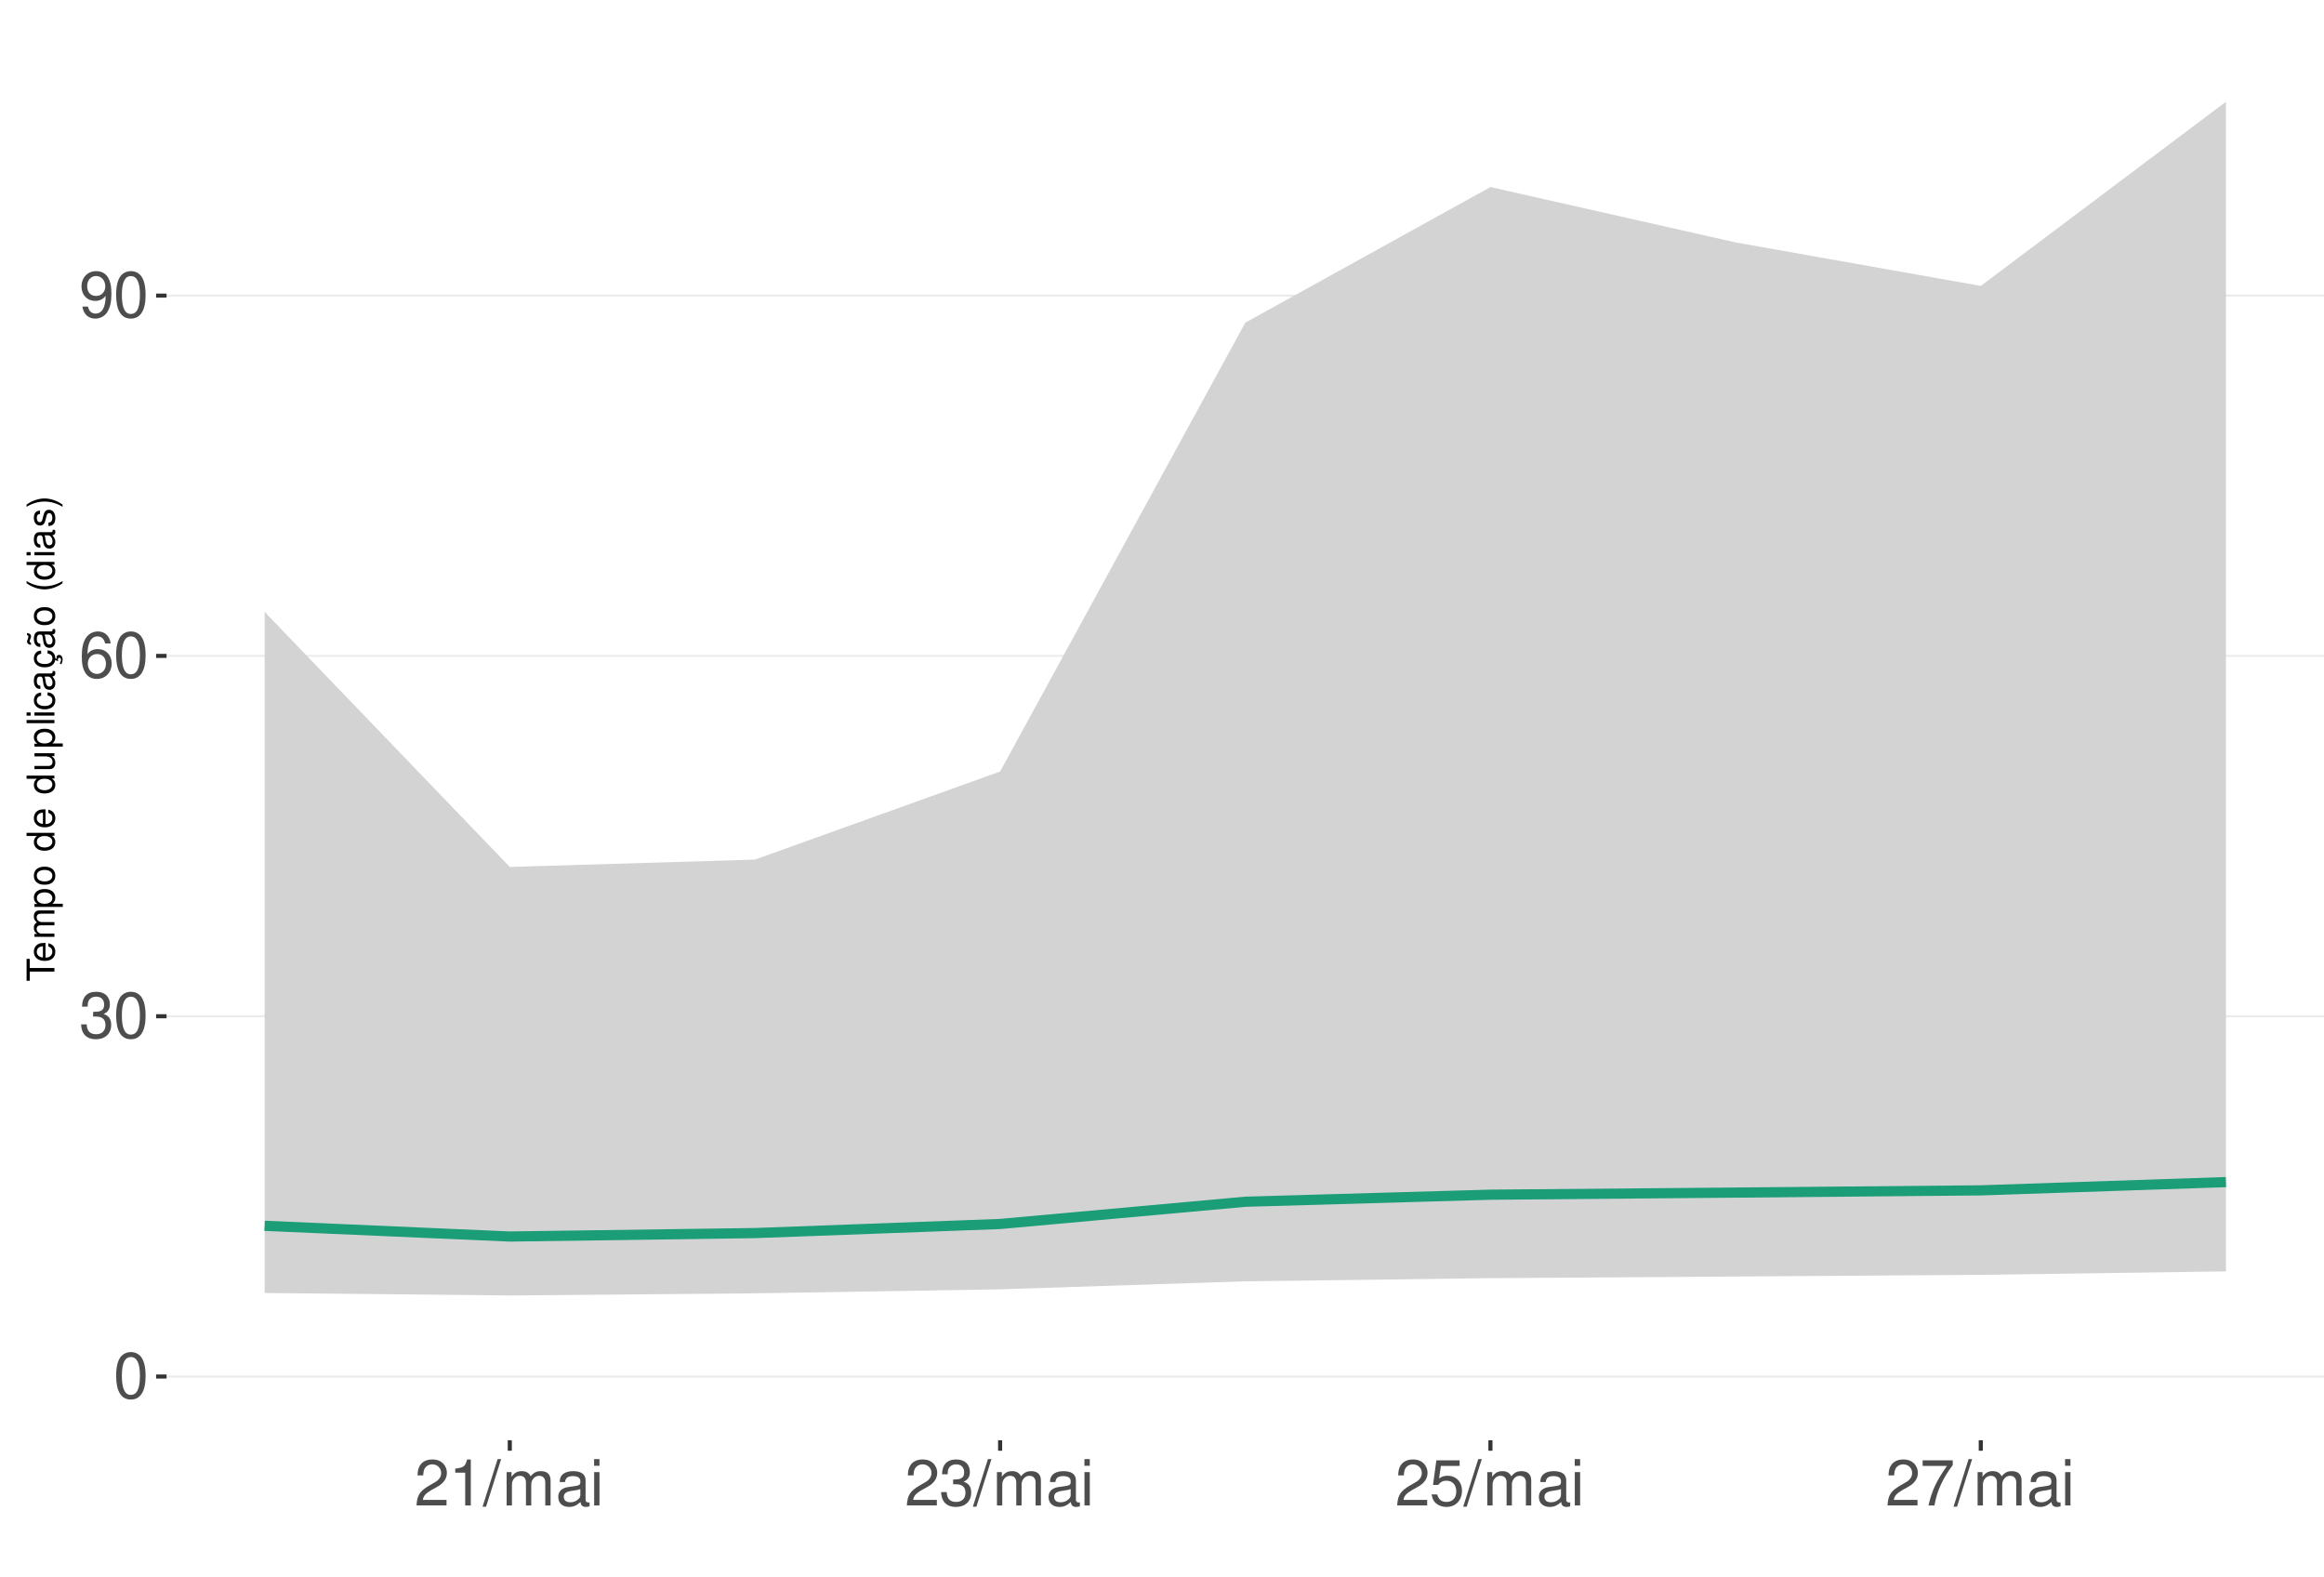
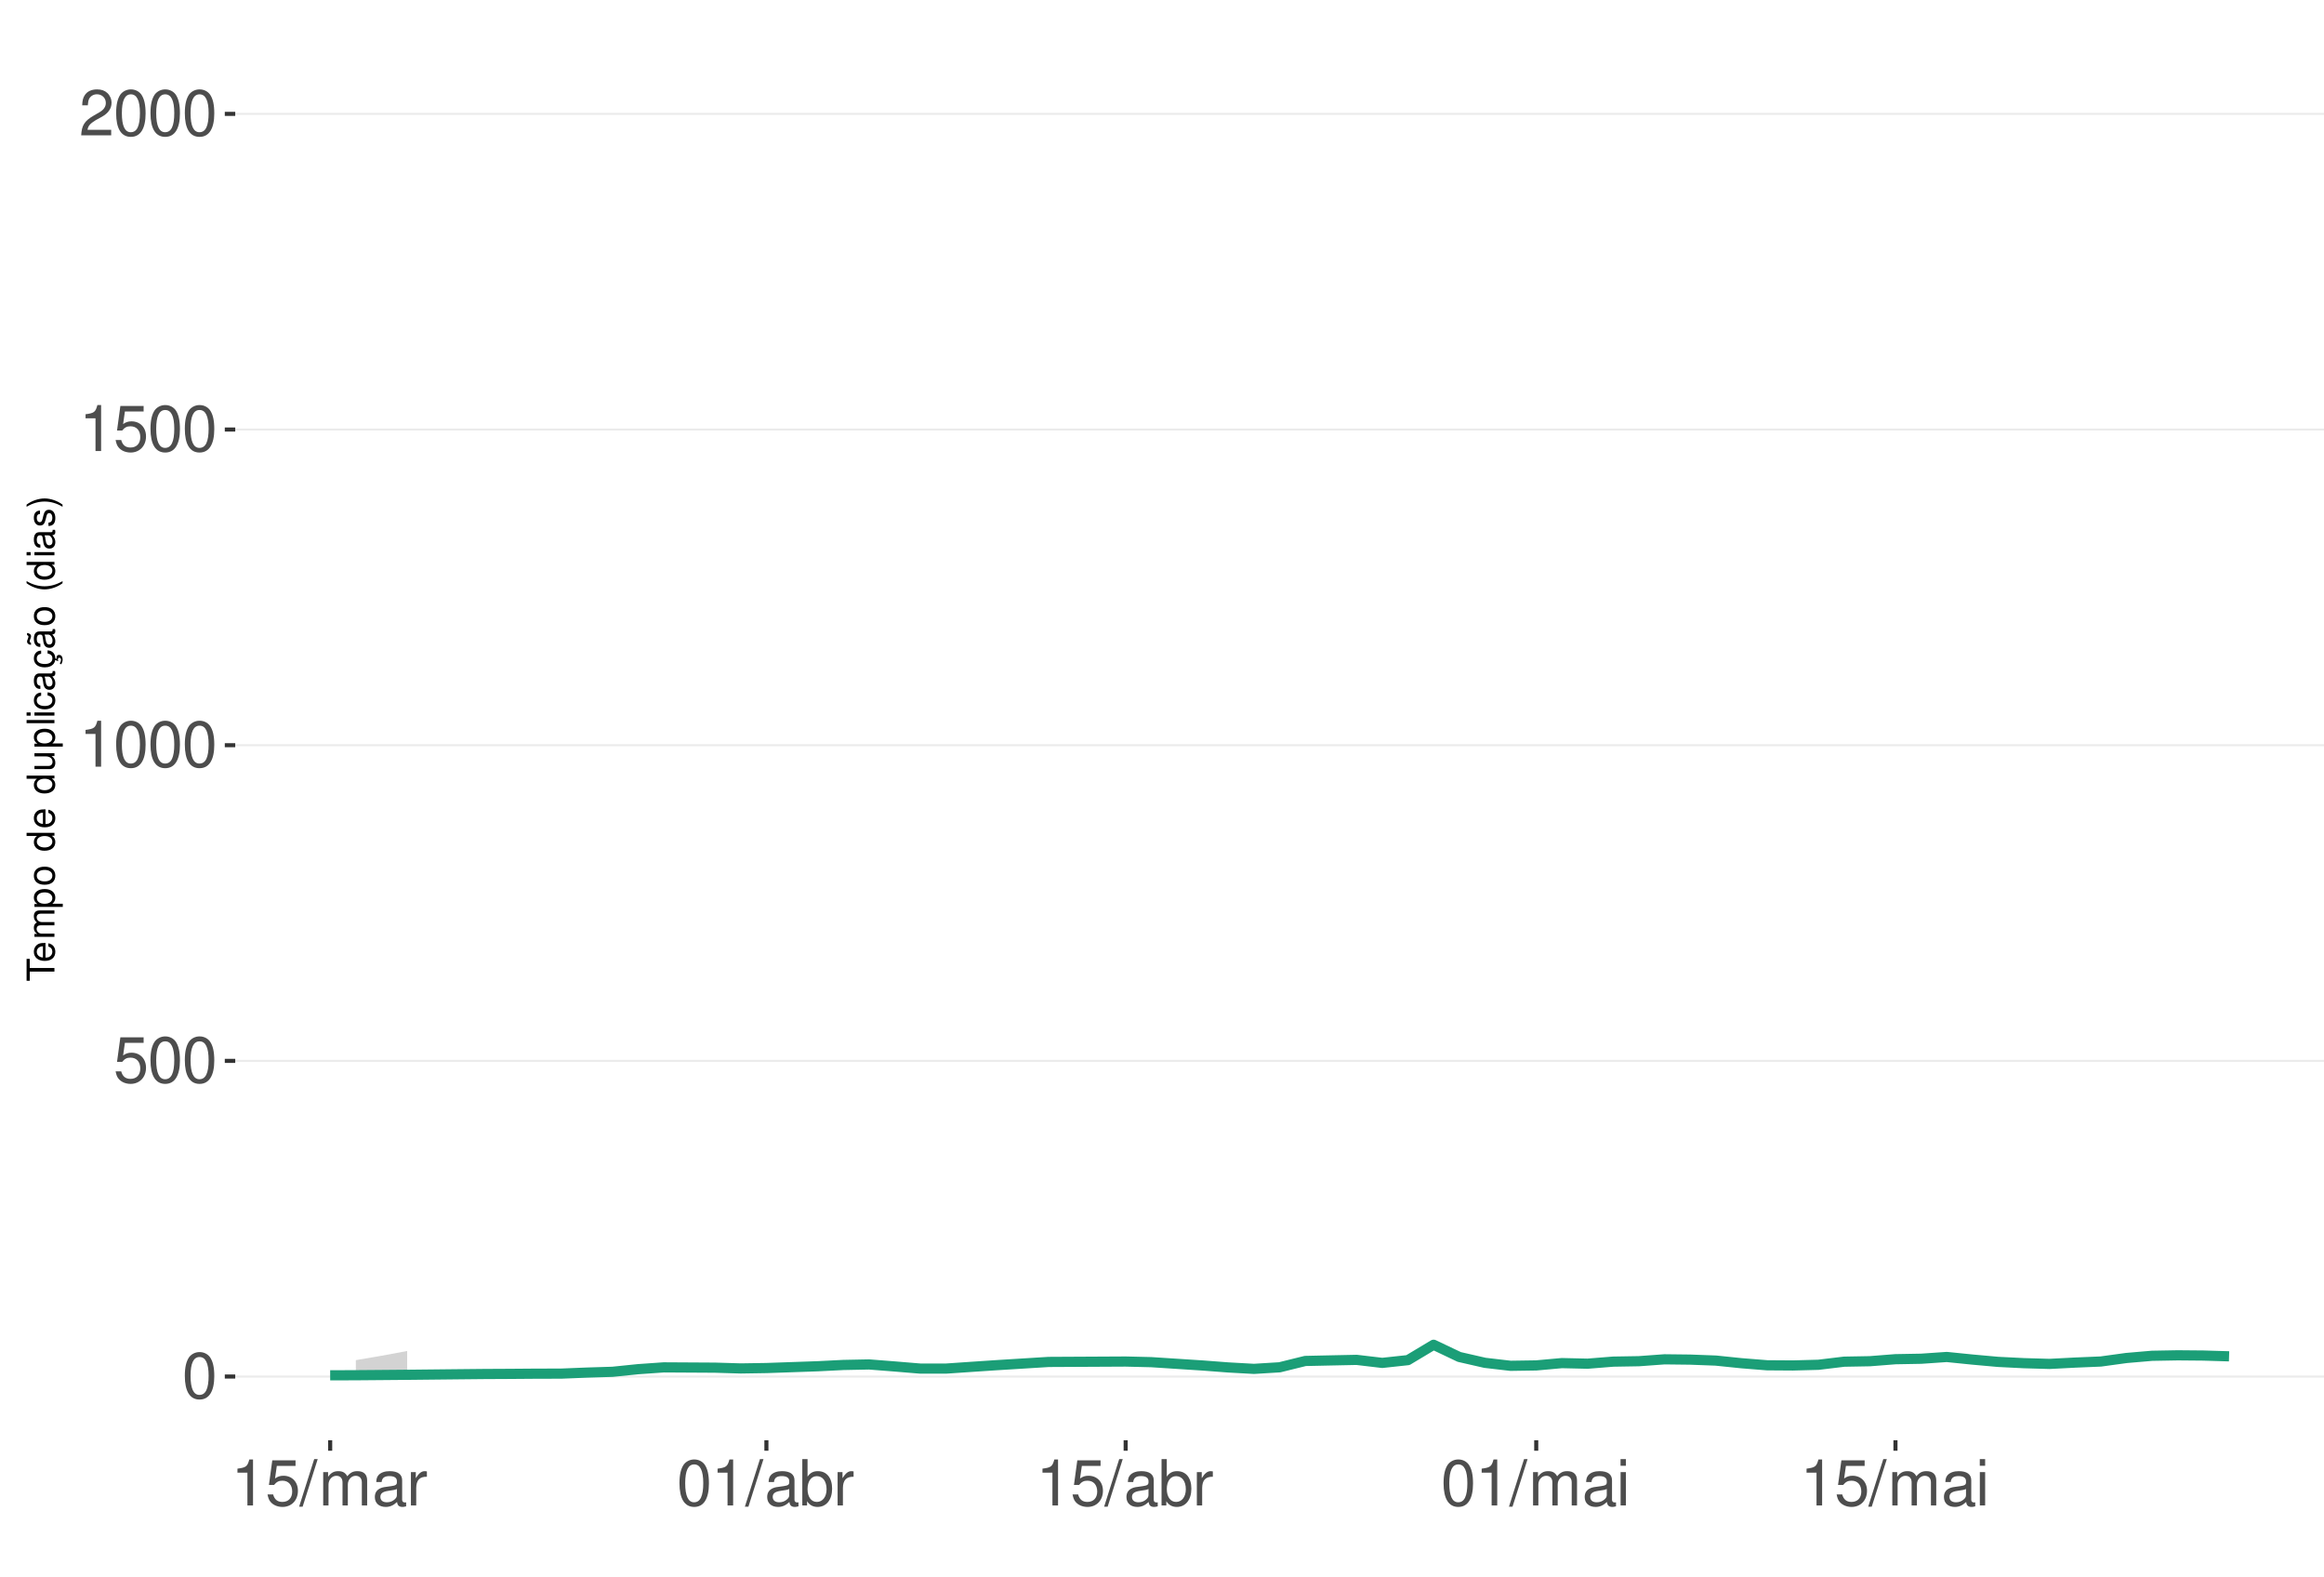
<svg xmlns="http://www.w3.org/2000/svg" xmlns:xlink="http://www.w3.org/1999/xlink" width="609pt" height="413pt" viewBox="0 0 609 413" version="1.1">
  <defs>
    <g>
      <symbol overflow="visible" id="glyph0-0">
        <path style="stroke:none;" d="" />
      </symbol>
      <symbol overflow="visible" id="glyph0-1">
        <path style="stroke:none;" d="M 4.578 -12.047 C 3.484 -12.047 2.484 -11.547 1.859 -10.734 C 1.094 -9.656 0.719 -8.062 0.719 -5.828 C 0.719 -1.766 2.047 0.391 4.578 0.391 C 7.078 0.391 8.438 -1.766 8.438 -5.734 C 8.438 -8.062 8.078 -9.625 7.297 -10.734 C 6.672 -11.562 5.703 -12.047 4.578 -12.047 Z M 4.578 -10.75 C 6.156 -10.75 6.953 -9.125 6.953 -5.859 C 6.953 -2.438 6.172 -0.828 4.547 -0.828 C 3 -0.828 2.219 -2.5 2.219 -5.812 C 2.219 -9.125 3 -10.75 4.578 -10.75 Z M 4.578 -10.75 " />
      </symbol>
      <symbol overflow="visible" id="glyph0-2">
-         <path style="stroke:none;" d="M 3.688 -5.547 L 4.484 -5.547 C 6.078 -5.547 6.922 -4.797 6.922 -3.344 C 6.922 -1.828 6.016 -0.922 4.5 -0.922 C 2.875 -0.922 2.094 -1.734 2 -3.5 L 0.531 -3.5 C 0.594 -2.531 0.766 -1.906 1.047 -1.359 C 1.672 -0.203 2.812 0.391 4.438 0.391 C 6.859 0.391 8.422 -1.078 8.422 -3.359 C 8.422 -4.891 7.844 -5.734 6.422 -6.234 C 7.531 -6.672 8.078 -7.516 8.078 -8.734 C 8.078 -10.797 6.734 -12.047 4.484 -12.047 C 2.094 -12.047 0.828 -10.703 0.781 -8.156 L 2.25 -8.156 C 2.266 -8.891 2.328 -9.312 2.516 -9.672 C 2.844 -10.359 3.578 -10.766 4.5 -10.766 C 5.797 -10.766 6.578 -9.984 6.578 -8.672 C 6.578 -7.828 6.281 -7.312 5.625 -7.031 C 5.234 -6.859 4.703 -6.797 3.688 -6.781 Z M 3.688 -5.547 " />
+         <path style="stroke:none;" d="M 7.922 -11.812 L 1.828 -11.812 L 0.953 -5.375 L 2.297 -5.375 C 2.984 -6.203 3.547 -6.484 4.484 -6.484 C 6.062 -6.484 7.047 -5.391 7.047 -3.641 C 7.047 -1.953 6.062 -0.922 4.469 -0.922 C 3.188 -0.922 2.406 -1.562 2.047 -2.891 L 0.578 -2.891 C 0.781 -1.938 0.953 -1.469 1.297 -1.031 C 1.969 -0.141 3.172 0.391 4.5 0.391 C 6.875 0.391 8.547 -1.344 8.547 -3.844 C 8.547 -6.172 7 -7.781 4.734 -7.781 C 3.891 -7.781 3.234 -7.562 2.547 -7.062 L 3.016 -10.359 L 7.922 -10.359 Z M 7.922 -11.812 " />
      </symbol>
      <symbol overflow="visible" id="glyph0-3">
-         <path style="stroke:none;" d="M 8.297 -8.906 C 8.016 -10.875 6.75 -12.047 4.953 -12.047 C 3.641 -12.047 2.484 -11.406 1.781 -10.328 C 1.031 -9.141 0.719 -7.672 0.719 -5.5 C 0.719 -3.469 1 -2.188 1.719 -1.109 C 2.344 -0.141 3.375 0.391 4.688 0.391 C 6.922 0.391 8.547 -1.297 8.547 -3.641 C 8.547 -5.859 7.047 -7.422 4.938 -7.422 C 3.766 -7.422 2.844 -7 2.219 -6.109 C 2.234 -9.094 3.172 -10.75 4.844 -10.75 C 5.875 -10.75 6.594 -10.078 6.828 -8.906 Z M 4.75 -6.125 C 6.156 -6.125 7.047 -5.125 7.047 -3.531 C 7.047 -2.016 6.047 -0.922 4.703 -0.922 C 3.328 -0.922 2.297 -2.062 2.297 -3.594 C 2.297 -5.094 3.297 -6.125 4.75 -6.125 Z M 4.75 -6.125 " />
+         <path style="stroke:none;" d="M 4.312 -8.578 L 4.312 0 L 5.781 0 L 5.781 -12.047 L 4.812 -12.047 C 4.297 -10.188 3.969 -9.938 1.703 -9.641 L 1.703 -8.578 Z M 4.312 -8.578 " />
      </symbol>
      <symbol overflow="visible" id="glyph0-4">
-         <path style="stroke:none;" d="M 0.875 -2.75 C 1.172 -0.781 2.438 0.391 4.234 0.391 C 5.547 0.391 6.719 -0.25 7.406 -1.328 C 8.141 -2.516 8.484 -3.984 8.484 -6.156 C 8.484 -8.188 8.172 -9.484 7.484 -10.547 C 6.828 -11.531 5.797 -12.047 4.5 -12.047 C 2.25 -12.047 0.641 -10.359 0.641 -8.031 C 0.641 -5.812 2.125 -4.25 4.266 -4.25 C 5.375 -4.25 6.219 -4.641 6.969 -5.562 C 6.953 -2.562 6.016 -0.922 4.328 -0.922 C 3.297 -0.922 2.578 -1.578 2.344 -2.75 Z M 4.484 -10.766 C 5.844 -10.766 6.875 -9.609 6.875 -8.062 C 6.875 -6.578 5.875 -5.547 4.438 -5.547 C 3.016 -5.547 2.125 -6.547 2.125 -8.141 C 2.125 -9.656 3.109 -10.766 4.484 -10.766 Z M 4.484 -10.766 " />
+         <path style="stroke:none;" d="M 8.422 -1.453 L 2.219 -1.453 C 2.359 -2.453 2.891 -3.078 4.344 -3.969 L 6.016 -4.891 C 7.656 -5.812 8.516 -7.047 8.516 -8.531 C 8.516 -9.531 8.109 -10.453 7.406 -11.109 C 6.719 -11.75 5.844 -12.047 4.734 -12.047 C 3.234 -12.047 2.109 -11.516 1.469 -10.484 C 1.047 -9.844 0.859 -9.094 0.828 -7.875 L 2.297 -7.875 C 2.344 -8.688 2.453 -9.172 2.641 -9.578 C 3.031 -10.312 3.797 -10.766 4.688 -10.766 C 6.016 -10.766 7.016 -9.797 7.016 -8.5 C 7.016 -7.531 6.469 -6.703 5.406 -6.094 L 3.875 -5.203 C 1.422 -3.781 0.703 -2.641 0.562 -0.016 L 8.422 -0.016 Z M 8.422 -1.453 " />
      </symbol>
      <symbol overflow="visible" id="glyph0-5">
-         <path style="stroke:none;" d="M 8.422 -1.453 L 2.219 -1.453 C 2.359 -2.453 2.891 -3.078 4.344 -3.969 L 6.016 -4.891 C 7.656 -5.812 8.516 -7.047 8.516 -8.531 C 8.516 -9.531 8.109 -10.453 7.406 -11.109 C 6.719 -11.75 5.844 -12.047 4.734 -12.047 C 3.234 -12.047 2.109 -11.516 1.469 -10.484 C 1.047 -9.844 0.859 -9.094 0.828 -7.875 L 2.297 -7.875 C 2.344 -8.688 2.453 -9.172 2.641 -9.578 C 3.031 -10.312 3.797 -10.766 4.688 -10.766 C 6.016 -10.766 7.016 -9.797 7.016 -8.5 C 7.016 -7.531 6.469 -6.703 5.406 -6.094 L 3.875 -5.203 C 1.422 -3.781 0.703 -2.641 0.562 -0.016 L 8.422 -0.016 Z M 8.422 -1.453 " />
+         <path style="stroke:none;" d="M 3.812 -12.141 L -0.141 0.328 L 0.781 0.328 L 4.734 -12.141 Z M 3.812 -12.141 " />
      </symbol>
      <symbol overflow="visible" id="glyph0-6">
-         <path style="stroke:none;" d="M 4.312 -8.578 L 4.312 0 L 5.781 0 L 5.781 -12.047 L 4.812 -12.047 C 4.297 -10.188 3.969 -9.938 1.703 -9.641 L 1.703 -8.578 Z M 4.312 -8.578 " />
+         <path style="stroke:none;" d="M 1.172 -8.734 L 1.172 0 L 2.562 0 L 2.562 -5.484 C 2.562 -6.75 3.484 -7.766 4.609 -7.766 C 5.641 -7.766 6.234 -7.125 6.234 -6.016 L 6.234 0 L 7.625 0 L 7.625 -5.484 C 7.625 -6.75 8.547 -7.766 9.672 -7.766 C 10.688 -7.766 11.297 -7.109 11.297 -6.016 L 11.297 0 L 12.688 0 L 12.688 -6.547 C 12.688 -8.109 11.797 -8.984 10.156 -8.984 C 9 -8.984 8.297 -8.625 7.484 -7.641 C 6.969 -8.578 6.266 -8.984 5.125 -8.984 C 3.969 -8.984 3.188 -8.547 2.453 -7.5 L 2.453 -8.734 Z M 1.172 -8.734 " />
      </symbol>
      <symbol overflow="visible" id="glyph0-7">
-         <path style="stroke:none;" d="M 3.812 -12.141 L -0.141 0.328 L 0.781 0.328 L 4.734 -12.141 Z M 3.812 -12.141 " />
+         <path style="stroke:none;" d="M 8.906 -0.812 C 8.766 -0.781 8.688 -0.781 8.609 -0.781 C 8.125 -0.781 7.859 -1.031 7.859 -1.469 L 7.859 -6.594 C 7.859 -8.141 6.734 -8.984 4.578 -8.984 C 3.297 -8.984 2.281 -8.609 1.688 -7.969 C 1.281 -7.516 1.109 -7.016 1.078 -6.141 L 2.484 -6.141 C 2.594 -7.219 3.234 -7.688 4.531 -7.688 C 5.797 -7.688 6.484 -7.234 6.484 -6.391 L 6.484 -6.031 C 6.469 -5.438 6.156 -5.219 5.031 -5.062 C 3.062 -4.812 2.766 -4.75 2.234 -4.531 C 1.219 -4.094 0.703 -3.328 0.703 -2.203 C 0.703 -0.609 1.797 0.391 3.562 0.391 C 4.656 0.391 5.547 0 6.531 -0.906 C 6.625 0 7.062 0.391 7.969 0.391 C 8.266 0.391 8.438 0.344 8.906 0.234 Z M 6.484 -2.75 C 6.484 -2.281 6.344 -2 5.922 -1.609 C 5.359 -1.094 4.688 -0.828 3.859 -0.828 C 2.781 -0.828 2.156 -1.344 2.156 -2.234 C 2.156 -3.141 2.75 -3.609 4.25 -3.828 C 5.734 -4.031 6.016 -4.094 6.484 -4.312 Z M 6.484 -2.75 " />
      </symbol>
      <symbol overflow="visible" id="glyph0-8">
-         <path style="stroke:none;" d="M 1.172 -8.734 L 1.172 0 L 2.562 0 L 2.562 -5.484 C 2.562 -6.75 3.484 -7.766 4.609 -7.766 C 5.641 -7.766 6.234 -7.125 6.234 -6.016 L 6.234 0 L 7.625 0 L 7.625 -5.484 C 7.625 -6.75 8.547 -7.766 9.672 -7.766 C 10.688 -7.766 11.297 -7.109 11.297 -6.016 L 11.297 0 L 12.688 0 L 12.688 -6.547 C 12.688 -8.109 11.797 -8.984 10.156 -8.984 C 9 -8.984 8.297 -8.625 7.484 -7.641 C 6.969 -8.578 6.266 -8.984 5.125 -8.984 C 3.969 -8.984 3.188 -8.547 2.453 -7.5 L 2.453 -8.734 Z M 1.172 -8.734 " />
+         <path style="stroke:none;" d="M 1.156 -8.734 L 1.156 0 L 2.547 0 L 2.547 -4.531 C 2.562 -6.625 3.438 -7.562 5.344 -7.516 L 5.344 -8.922 C 5.109 -8.969 4.984 -8.984 4.812 -8.984 C 3.922 -8.984 3.234 -8.438 2.438 -7.141 L 2.438 -8.734 Z M 1.156 -8.734 " />
      </symbol>
      <symbol overflow="visible" id="glyph0-9">
-         <path style="stroke:none;" d="M 8.906 -0.812 C 8.766 -0.781 8.688 -0.781 8.609 -0.781 C 8.125 -0.781 7.859 -1.031 7.859 -1.469 L 7.859 -6.594 C 7.859 -8.141 6.734 -8.984 4.578 -8.984 C 3.297 -8.984 2.281 -8.609 1.688 -7.969 C 1.281 -7.516 1.109 -7.016 1.078 -6.141 L 2.484 -6.141 C 2.594 -7.219 3.234 -7.688 4.531 -7.688 C 5.797 -7.688 6.484 -7.234 6.484 -6.391 L 6.484 -6.031 C 6.469 -5.438 6.156 -5.219 5.031 -5.062 C 3.062 -4.812 2.766 -4.75 2.234 -4.531 C 1.219 -4.094 0.703 -3.328 0.703 -2.203 C 0.703 -0.609 1.797 0.391 3.562 0.391 C 4.656 0.391 5.547 0 6.531 -0.906 C 6.625 0 7.062 0.391 7.969 0.391 C 8.266 0.391 8.438 0.344 8.906 0.234 Z M 6.484 -2.75 C 6.484 -2.281 6.344 -2 5.922 -1.609 C 5.359 -1.094 4.688 -0.828 3.859 -0.828 C 2.781 -0.828 2.156 -1.344 2.156 -2.234 C 2.156 -3.141 2.75 -3.609 4.25 -3.828 C 5.734 -4.031 6.016 -4.094 6.484 -4.312 Z M 6.484 -2.75 " />
+         <path style="stroke:none;" d="M 0.906 -12.141 L 0.906 0 L 2.156 0 L 2.156 -1.109 C 2.812 -0.094 3.703 0.391 4.906 0.391 C 7.219 0.391 8.719 -1.5 8.719 -4.391 C 8.719 -7.234 7.297 -8.984 4.984 -8.984 C 3.781 -8.984 2.938 -8.531 2.281 -7.547 L 2.281 -12.141 Z M 4.719 -7.672 C 6.266 -7.672 7.266 -6.328 7.266 -4.25 C 7.266 -2.266 6.234 -0.922 4.719 -0.922 C 3.234 -0.922 2.281 -2.25 2.281 -4.297 C 2.281 -6.344 3.234 -7.672 4.719 -7.672 Z M 4.719 -7.672 " />
      </symbol>
      <symbol overflow="visible" id="glyph0-10">
        <path style="stroke:none;" d="M 2.5 -8.734 L 1.109 -8.734 L 1.109 0 L 2.5 0 Z M 2.5 -12.141 L 1.094 -12.141 L 1.094 -10.391 L 2.5 -10.391 Z M 2.5 -12.141 " />
      </symbol>
-       <symbol overflow="visible" id="glyph0-11">
-         <path style="stroke:none;" d="M 7.922 -11.812 L 1.828 -11.812 L 0.953 -5.375 L 2.297 -5.375 C 2.984 -6.203 3.547 -6.484 4.484 -6.484 C 6.062 -6.484 7.047 -5.391 7.047 -3.641 C 7.047 -1.953 6.062 -0.922 4.469 -0.922 C 3.188 -0.922 2.406 -1.562 2.047 -2.891 L 0.578 -2.891 C 0.781 -1.938 0.953 -1.469 1.297 -1.031 C 1.969 -0.141 3.172 0.391 4.5 0.391 C 6.875 0.391 8.547 -1.344 8.547 -3.844 C 8.547 -6.172 7 -7.781 4.734 -7.781 C 3.891 -7.781 3.234 -7.562 2.547 -7.062 L 3.016 -10.359 L 7.922 -10.359 Z M 7.922 -11.812 " />
-       </symbol>
-       <symbol overflow="visible" id="glyph0-12">
-         <path style="stroke:none;" d="M 8.656 -11.812 L 0.766 -11.812 L 0.766 -10.359 L 7.141 -10.359 C 4.328 -6.344 3.188 -3.875 2.297 0 L 3.859 0 C 4.516 -3.781 6 -7.031 8.656 -10.578 Z M 8.656 -11.812 " />
-       </symbol>
      <symbol overflow="visible" id="glyph1-0">
        <path style="stroke:none;" d="" />
      </symbol>
      <symbol overflow="visible" id="glyph1-1">
        <path style="stroke:none;" d="M -6.469 -3.547 L -6.469 -5.938 L -7.297 -5.938 L -7.297 -0.203 L -6.469 -0.203 L -6.469 -2.609 L 0 -2.609 L 0 -3.547 Z M -6.469 -3.547 " />
      </symbol>
      <symbol overflow="visible" id="glyph1-2">
        <path style="stroke:none;" d="M -2.344 -5.125 C -3.141 -5.125 -3.625 -5.062 -4.016 -4.922 C -4.875 -4.578 -5.391 -3.781 -5.391 -2.797 C -5.391 -1.344 -4.281 -0.406 -2.547 -0.406 C -0.812 -0.406 0.234 -1.297 0.234 -2.781 C 0.234 -3.984 -0.453 -4.812 -1.594 -5.016 L -1.594 -4.188 C -0.906 -3.953 -0.547 -3.484 -0.547 -2.812 C -0.547 -2.281 -0.781 -1.828 -1.219 -1.547 C -1.516 -1.344 -1.812 -1.281 -2.344 -1.266 Z M -3.016 -1.297 C -3.984 -1.359 -4.625 -1.953 -4.625 -2.797 C -4.625 -3.641 -3.953 -4.234 -3.016 -4.234 Z M -3.016 -1.297 " />
      </symbol>
      <symbol overflow="visible" id="glyph1-3">
        <path style="stroke:none;" d="M -5.234 -0.703 L 0 -0.703 L 0 -1.547 L -3.297 -1.547 C -4.047 -1.547 -4.656 -2.094 -4.656 -2.766 C -4.656 -3.391 -4.281 -3.734 -3.609 -3.734 L 0 -3.734 L 0 -4.578 L -3.297 -4.578 C -4.047 -4.578 -4.656 -5.125 -4.656 -5.812 C -4.656 -6.422 -4.266 -6.781 -3.609 -6.781 L 0 -6.781 L 0 -7.625 L -3.938 -7.625 C -4.875 -7.625 -5.391 -7.078 -5.391 -6.094 C -5.391 -5.406 -5.188 -4.984 -4.594 -4.484 C -5.156 -4.188 -5.391 -3.766 -5.391 -3.078 C -5.391 -2.375 -5.125 -1.906 -4.5 -1.469 L -5.234 -1.469 Z M -5.234 -0.703 " />
      </symbol>
      <symbol overflow="visible" id="glyph1-4">
        <path style="stroke:none;" d="M 2.188 -0.547 L 2.188 -1.375 L -0.547 -1.375 C -0.016 -1.812 0.234 -2.312 0.234 -2.984 C 0.234 -4.344 -0.859 -5.234 -2.531 -5.234 C -4.297 -5.234 -5.391 -4.375 -5.391 -2.984 C -5.391 -2.266 -5.062 -1.703 -4.453 -1.312 L -5.234 -1.312 L -5.234 -0.547 Z M -4.609 -2.844 C -4.609 -3.766 -3.797 -4.359 -2.547 -4.359 C -1.359 -4.359 -0.547 -3.75 -0.547 -2.844 C -0.547 -1.953 -1.344 -1.375 -2.578 -1.375 C -3.812 -1.375 -4.609 -1.953 -4.609 -2.844 Z M -4.609 -2.844 " />
      </symbol>
      <symbol overflow="visible" id="glyph1-5">
        <path style="stroke:none;" d="M -5.391 -2.719 C -5.391 -1.234 -4.344 -0.359 -2.578 -0.359 C -0.812 -0.359 0.234 -1.234 0.234 -2.734 C 0.234 -4.203 -0.812 -5.094 -2.547 -5.094 C -4.359 -5.094 -5.391 -4.234 -5.391 -2.719 Z M -4.625 -2.734 C -4.625 -3.672 -3.844 -4.234 -2.547 -4.234 C -1.312 -4.234 -0.547 -3.656 -0.547 -2.734 C -0.547 -1.797 -1.312 -1.234 -2.578 -1.234 C -3.844 -1.234 -4.625 -1.797 -4.625 -2.734 Z M -4.625 -2.734 " />
      </symbol>
      <symbol overflow="visible" id="glyph1-6">
        <path style="stroke:none;" d="" />
      </symbol>
      <symbol overflow="visible" id="glyph1-7">
        <path style="stroke:none;" d="M -7.297 -4.953 L -7.297 -4.125 L -4.578 -4.125 C -5.109 -3.766 -5.391 -3.203 -5.391 -2.516 C -5.391 -1.156 -4.297 -0.266 -2.625 -0.266 C -0.859 -0.266 0.234 -1.125 0.234 -2.547 C 0.234 -3.266 -0.047 -3.766 -0.688 -4.203 L 0 -4.203 L 0 -4.953 Z M -4.609 -2.656 C -4.609 -3.547 -3.812 -4.125 -2.562 -4.125 C -1.344 -4.125 -0.547 -3.547 -0.547 -2.656 C -0.547 -1.734 -1.359 -1.125 -2.578 -1.125 C -3.797 -1.125 -4.609 -1.734 -4.609 -2.656 Z M -4.609 -2.656 " />
      </symbol>
      <symbol overflow="visible" id="glyph1-8">
        <path style="stroke:none;" d="M 0 -4.812 L -5.234 -4.812 L -5.234 -3.984 L -2.266 -3.984 C -1.203 -3.984 -0.5 -3.438 -0.5 -2.562 C -0.5 -1.906 -0.906 -1.484 -1.531 -1.484 L -5.234 -1.484 L -5.234 -0.656 L -1.203 -0.656 C -0.328 -0.656 0.234 -1.297 0.234 -2.312 C 0.234 -3.094 -0.047 -3.578 -0.734 -4.062 L 0 -4.062 Z M 0 -4.812 " />
      </symbol>
      <symbol overflow="visible" id="glyph1-9">
        <path style="stroke:none;" d="M -7.297 -1.516 L -7.297 -0.688 L 0 -0.688 L 0 -1.516 Z M -7.297 -1.516 " />
      </symbol>
      <symbol overflow="visible" id="glyph1-10">
        <path style="stroke:none;" d="M -5.234 -1.5 L -5.234 -0.672 L 0 -0.672 L 0 -1.5 Z M -7.297 -1.5 L -7.297 -0.656 L -6.234 -0.656 L -6.234 -1.5 Z M -7.297 -1.5 " />
      </symbol>
      <symbol overflow="visible" id="glyph1-11">
        <path style="stroke:none;" d="M -3.484 -4.703 C -3.984 -4.672 -4.312 -4.562 -4.609 -4.359 C -5.094 -4 -5.391 -3.375 -5.391 -2.641 C -5.391 -1.219 -4.266 -0.312 -2.531 -0.312 C -0.844 -0.312 0.234 -1.203 0.234 -2.625 C 0.234 -3.875 -0.516 -4.672 -1.797 -4.766 L -1.797 -3.938 C -0.953 -3.797 -0.547 -3.359 -0.547 -2.656 C -0.547 -1.734 -1.297 -1.188 -2.531 -1.188 C -3.844 -1.188 -4.625 -1.719 -4.625 -2.625 C -4.625 -3.328 -4.203 -3.766 -3.484 -3.875 Z M -3.484 -4.703 " />
      </symbol>
      <symbol overflow="visible" id="glyph1-12">
        <path style="stroke:none;" d="M -0.484 -5.344 C -0.469 -5.266 -0.469 -5.219 -0.469 -5.172 C -0.469 -4.875 -0.625 -4.719 -0.875 -4.719 L -3.953 -4.719 C -4.891 -4.719 -5.391 -4.047 -5.391 -2.75 C -5.391 -1.984 -5.172 -1.375 -4.781 -1.016 C -4.516 -0.766 -4.203 -0.672 -3.688 -0.656 L -3.688 -1.484 C -4.328 -1.562 -4.625 -1.938 -4.625 -2.719 C -4.625 -3.484 -4.344 -3.891 -3.844 -3.891 L -3.625 -3.891 C -3.266 -3.875 -3.125 -3.703 -3.047 -3.016 C -2.891 -1.844 -2.844 -1.656 -2.719 -1.344 C -2.453 -0.734 -2 -0.422 -1.312 -0.422 C -0.375 -0.422 0.234 -1.078 0.234 -2.141 C 0.234 -2.797 0 -3.328 -0.547 -3.922 C 0 -3.984 0.234 -4.234 0.234 -4.781 C 0.234 -4.953 0.203 -5.062 0.141 -5.344 Z M -1.656 -3.891 C -1.375 -3.891 -1.203 -3.812 -0.969 -3.562 C -0.656 -3.219 -0.5 -2.812 -0.5 -2.312 C -0.5 -1.672 -0.812 -1.297 -1.344 -1.297 C -1.891 -1.297 -2.172 -1.656 -2.297 -2.547 C -2.422 -3.438 -2.453 -3.609 -2.594 -3.891 Z M -1.656 -3.891 " />
      </symbol>
      <symbol overflow="visible" id="glyph1-13">
        <path style="stroke:none;" d="M 0.234 -2.641 C 0.234 -3.875 -0.547 -4.703 -1.797 -4.766 L -1.797 -3.938 C -0.953 -3.797 -0.531 -3.359 -0.531 -2.656 C -0.531 -1.734 -1.281 -1.188 -2.516 -1.188 C -3.844 -1.188 -4.625 -1.719 -4.625 -2.625 C -4.625 -3.328 -4.203 -3.766 -3.484 -3.875 L -3.484 -4.703 C -3.984 -4.672 -4.312 -4.562 -4.609 -4.359 C -5.094 -4 -5.391 -3.375 -5.391 -2.641 C -5.391 -1.219 -4.266 -0.312 -2.531 -0.312 C -1.469 -0.312 -0.625 -0.672 -0.156 -1.312 C 0.047 -1.594 0.125 -1.812 0.203 -2.25 L 0.922 -1.938 L 0.984 -2.062 C 0.938 -2.188 0.906 -2.25 0.906 -2.375 C 0.906 -2.656 1.047 -2.828 1.281 -2.828 C 1.547 -2.828 1.734 -2.594 1.734 -2.297 C 1.734 -2.031 1.672 -1.844 1.438 -1.406 L 1.406 -1.312 L 1.812 -1.094 C 2.078 -1.75 2.141 -1.953 2.141 -2.344 C 2.141 -3.109 1.781 -3.578 1.203 -3.578 C 0.781 -3.578 0.547 -3.297 0.547 -2.797 C 0.547 -2.703 0.547 -2.641 0.562 -2.516 Z M 0.234 -2.641 " />
      </symbol>
      <symbol overflow="visible" id="glyph1-14">
        <path style="stroke:none;" d="M -0.484 -5.344 C -0.469 -5.266 -0.469 -5.219 -0.469 -5.172 C -0.469 -4.875 -0.625 -4.719 -0.875 -4.719 L -3.953 -4.719 C -4.891 -4.719 -5.391 -4.047 -5.391 -2.75 C -5.391 -1.984 -5.172 -1.375 -4.781 -1.016 C -4.516 -0.766 -4.203 -0.672 -3.688 -0.656 L -3.688 -1.484 C -4.328 -1.562 -4.625 -1.938 -4.625 -2.719 C -4.625 -3.484 -4.344 -3.891 -3.844 -3.891 L -3.625 -3.891 C -3.266 -3.875 -3.125 -3.703 -3.047 -3.016 C -2.891 -1.844 -2.844 -1.656 -2.719 -1.344 C -2.453 -0.734 -2 -0.422 -1.312 -0.422 C -0.375 -0.422 0.234 -1.078 0.234 -2.141 C 0.234 -2.797 0 -3.328 -0.547 -3.922 C 0 -3.984 0.234 -4.234 0.234 -4.781 C 0.234 -4.953 0.203 -5.062 0.141 -5.344 Z M -1.656 -3.891 C -1.375 -3.891 -1.203 -3.812 -0.969 -3.562 C -0.656 -3.219 -0.5 -2.812 -0.5 -2.312 C -0.5 -1.672 -0.812 -1.297 -1.344 -1.297 C -1.891 -1.297 -2.172 -1.656 -2.297 -2.547 C -2.422 -3.438 -2.453 -3.609 -2.594 -3.891 Z M -7.172 -3.75 C -6.922 -3.672 -6.812 -3.547 -6.812 -3.375 C -6.812 -3.25 -6.875 -2.984 -6.984 -2.734 C -7.156 -2.312 -7.172 -2.25 -7.172 -2.047 C -7.172 -1.594 -6.797 -1.297 -6.141 -1.188 L -6.141 -1.766 C -6.375 -1.812 -6.5 -1.938 -6.5 -2.094 C -6.5 -2.203 -6.469 -2.344 -6.375 -2.578 C -6.156 -3.156 -6.125 -3.234 -6.125 -3.438 C -6.125 -3.922 -6.484 -4.219 -7.172 -4.312 Z M -7.172 -3.75 " />
      </symbol>
      <symbol overflow="visible" id="glyph1-15">
        <path style="stroke:none;" d="M -7.297 -2.359 C -5.984 -1.359 -4.156 -0.734 -2.594 -0.734 C -1.016 -0.734 0.812 -1.359 2.125 -2.359 L 2.125 -2.906 C 0.688 -2.031 -0.984 -1.547 -2.594 -1.547 C -4.188 -1.547 -5.875 -2.031 -7.297 -2.906 Z M -7.297 -2.359 " />
      </symbol>
      <symbol overflow="visible" id="glyph1-16">
        <path style="stroke:none;" d="M -3.781 -4.375 C -4.812 -4.375 -5.391 -3.688 -5.391 -2.484 C -5.391 -1.266 -4.766 -0.469 -3.797 -0.469 C -2.969 -0.469 -2.578 -0.891 -2.281 -2.125 L -2.094 -2.906 C -1.953 -3.484 -1.734 -3.719 -1.375 -3.719 C -0.875 -3.719 -0.547 -3.234 -0.547 -2.5 C -0.547 -2.047 -0.672 -1.672 -0.891 -1.453 C -1.047 -1.328 -1.188 -1.266 -1.562 -1.219 L -1.562 -0.344 C -0.344 -0.375 0.234 -1.062 0.234 -2.438 C 0.234 -3.75 -0.422 -4.594 -1.438 -4.594 C -2.203 -4.594 -2.641 -4.156 -2.891 -3.109 L -3.078 -2.312 C -3.234 -1.625 -3.453 -1.344 -3.828 -1.344 C -4.312 -1.344 -4.625 -1.766 -4.625 -2.453 C -4.625 -3.125 -4.328 -3.484 -3.781 -3.5 Z M -3.781 -4.375 " />
      </symbol>
      <symbol overflow="visible" id="glyph1-17">
        <path style="stroke:none;" d="M 2.125 -0.938 C 0.812 -1.938 -1.016 -2.562 -2.578 -2.562 C -4.156 -2.562 -5.984 -1.938 -7.297 -0.938 L -7.297 -0.375 C -5.859 -1.266 -4.188 -1.75 -2.578 -1.75 C -0.984 -1.75 0.703 -1.266 2.125 -0.375 Z M 2.125 -0.938 " />
      </symbol>
    </g>
    <clipPath id="clip1">
-       <path d="M 43.645 9.961 L 609 9.961 L 609 377.328 L 43.645 377.328 Z M 43.645 9.961 " />
+       <path d="M 61.645 9.961 L 609 9.961 L 609 377.328 L 61.645 377.328 Z M 61.645 9.961 " />
    </clipPath>
    <clipPath id="clip2">
-       <path d="M 43.645 360 L 609 360 L 609 361 L 43.645 361 Z M 43.645 360 " />
+       <path d="M 61.645 360 L 609 360 L 609 361 L 61.645 361 Z M 61.645 360 " />
    </clipPath>
    <clipPath id="clip3">
-       <path d="M 43.645 265 L 609 265 L 609 267 L 43.645 267 Z M 43.645 265 " />
+       <path d="M 61.645 277 L 609 277 L 609 279 L 61.645 279 Z M 61.645 277 " />
    </clipPath>
    <clipPath id="clip4">
-       <path d="M 43.645 171 L 609 171 L 609 173 L 43.645 173 Z M 43.645 171 " />
+       <path d="M 61.645 194 L 609 194 L 609 196 L 61.645 196 Z M 61.645 194 " />
    </clipPath>
    <clipPath id="clip5">
-       <path d="M 43.645 77 L 609 77 L 609 78 L 43.645 78 Z M 43.645 77 " />
+       <path d="M 61.645 112 L 609 112 L 609 113 L 61.645 113 Z M 61.645 112 " />
+     </clipPath>
+     <clipPath id="clip6">
+       <path d="M 61.645 29 L 609 29 L 609 31 L 61.645 31 Z M 61.645 29 " />
    </clipPath>
  </defs>
  <g id="surface94">
    <rect x="0" y="0" width="609" height="413" style="fill:rgb(100%,100%,100%);fill-opacity:1;stroke:none;" />
    <rect x="0" y="0" width="609" height="413" style="fill:rgb(100%,100%,100%);fill-opacity:1;stroke:none;" />
    <path style="fill:none;stroke-width:1.067;stroke-linecap:round;stroke-linejoin:round;stroke:rgb(100%,100%,100%);stroke-opacity:1;stroke-miterlimit:10;" d="M 0 413 L 609 413 L 609 0 L 0 0 Z M 0 413 " />
    <g clip-path="url(#clip1)" clip-rule="nonzero">
-       <path style=" stroke:none;fill-rule:nonzero;fill:rgb(100%,100%,100%);fill-opacity:1;" d="M 43.645 377.328 L 609 377.328 L 609 9.961 L 43.645 9.961 Z M 43.645 377.328 " />
+       <path style=" stroke:none;fill-rule:nonzero;fill:rgb(100%,100%,100%);fill-opacity:1;" d="M 61.645 377.328 L 609 377.328 L 609 9.961 L 61.645 9.961 Z M 61.645 377.328 " />
    </g>
    <g clip-path="url(#clip2)" clip-rule="nonzero">
-       <path style="fill:none;stroke-width:0.533;stroke-linecap:butt;stroke-linejoin:round;stroke:rgb(92.157%,92.157%,92.157%);stroke-opacity:1;stroke-miterlimit:10;" d="M 43.645 360.629 L 609 360.629 " />
+       <path style="fill:none;stroke-width:0.533;stroke-linecap:butt;stroke-linejoin:round;stroke:rgb(92.157%,92.157%,92.157%);stroke-opacity:1;stroke-miterlimit:10;" d="M 61.645 360.629 L 609 360.629 " />
    </g>
    <g clip-path="url(#clip3)" clip-rule="nonzero">
-       <path style="fill:none;stroke-width:0.533;stroke-linecap:butt;stroke-linejoin:round;stroke:rgb(92.157%,92.157%,92.157%);stroke-opacity:1;stroke-miterlimit:10;" d="M 43.645 266.234 L 609 266.234 " />
+       <path style="fill:none;stroke-width:0.533;stroke-linecap:butt;stroke-linejoin:round;stroke:rgb(92.157%,92.157%,92.157%);stroke-opacity:1;stroke-miterlimit:10;" d="M 61.645 277.93 L 609 277.93 " />
    </g>
    <g clip-path="url(#clip4)" clip-rule="nonzero">
-       <path style="fill:none;stroke-width:0.533;stroke-linecap:butt;stroke-linejoin:round;stroke:rgb(92.157%,92.157%,92.157%);stroke-opacity:1;stroke-miterlimit:10;" d="M 43.645 171.836 L 609 171.836 " />
+       <path style="fill:none;stroke-width:0.533;stroke-linecap:butt;stroke-linejoin:round;stroke:rgb(92.157%,92.157%,92.157%);stroke-opacity:1;stroke-miterlimit:10;" d="M 61.645 195.227 L 609 195.227 " />
    </g>
    <g clip-path="url(#clip5)" clip-rule="nonzero">
-       <path style="fill:none;stroke-width:0.533;stroke-linecap:butt;stroke-linejoin:round;stroke:rgb(92.157%,92.157%,92.157%);stroke-opacity:1;stroke-miterlimit:10;" d="M 43.645 77.441 L 609 77.441 " />
-     </g>
-     <path style=" stroke:none;fill-rule:nonzero;fill:rgb(82.745%,82.745%,82.745%);fill-opacity:1;" d="M 69.344 160.305 L 133.59 227.121 L 197.832 225.199 L 262.078 202.125 L 326.324 84.531 L 390.566 49.004 L 454.812 63.508 L 519.059 74.91 L 583.301 26.66 L 583.301 333.074 L 519.059 333.984 L 454.812 334.426 L 390.566 334.855 L 326.324 335.68 L 262.078 337.781 L 197.832 338.828 L 133.59 339.387 L 69.344 338.746 Z M 69.344 160.305 " />
-     <path style="fill:none;stroke-width:2.667;stroke-linecap:butt;stroke-linejoin:round;stroke:rgb(10.588%,61.961%,46.667%);stroke-opacity:1;stroke-miterlimit:10;" d="M 69.344 321.141 L 133.59 323.945 L 197.832 323.043 L 262.078 320.66 L 326.324 314.836 L 390.566 312.988 L 454.812 312.438 L 519.059 311.852 L 583.301 309.688 " />
-     <g style="fill:rgb(30.196%,30.196%,30.196%);fill-opacity:1;">
-       <use xlink:href="#glyph0-1" x="29.715" y="366.267" />
-     </g>
-     <g style="fill:rgb(30.196%,30.196%,30.196%);fill-opacity:1;">
-       <use xlink:href="#glyph0-2" x="20.715" y="271.872" />
-       <use xlink:href="#glyph0-1" x="29.715" y="271.872" />
-     </g>
-     <g style="fill:rgb(30.196%,30.196%,30.196%);fill-opacity:1;">
-       <use xlink:href="#glyph0-3" x="20.715" y="177.474" />
-       <use xlink:href="#glyph0-1" x="29.715" y="177.474" />
-     </g>
-     <g style="fill:rgb(30.196%,30.196%,30.196%);fill-opacity:1;">
-       <use xlink:href="#glyph0-4" x="20.715" y="83.079" />
-       <use xlink:href="#glyph0-1" x="29.715" y="83.079" />
-     </g>
-     <path style="fill:none;stroke-width:1.067;stroke-linecap:butt;stroke-linejoin:round;stroke:rgb(20%,20%,20%);stroke-opacity:1;stroke-miterlimit:10;" d="M 40.906 360.629 L 43.645 360.629 " />
-     <path style="fill:none;stroke-width:1.067;stroke-linecap:butt;stroke-linejoin:round;stroke:rgb(20%,20%,20%);stroke-opacity:1;stroke-miterlimit:10;" d="M 40.906 266.234 L 43.645 266.234 " />
-     <path style="fill:none;stroke-width:1.067;stroke-linecap:butt;stroke-linejoin:round;stroke:rgb(20%,20%,20%);stroke-opacity:1;stroke-miterlimit:10;" d="M 40.906 171.836 L 43.645 171.836 " />
-     <path style="fill:none;stroke-width:1.067;stroke-linecap:butt;stroke-linejoin:round;stroke:rgb(20%,20%,20%);stroke-opacity:1;stroke-miterlimit:10;" d="M 40.906 77.441 L 43.645 77.441 " />
-     <path style="fill:none;stroke-width:1.067;stroke-linecap:butt;stroke-linejoin:round;stroke:rgb(20%,20%,20%);stroke-opacity:1;stroke-miterlimit:10;" d="M 133.59 380.07 L 133.59 377.328 " />
-     <path style="fill:none;stroke-width:1.067;stroke-linecap:butt;stroke-linejoin:round;stroke:rgb(20%,20%,20%);stroke-opacity:1;stroke-miterlimit:10;" d="M 262.078 380.07 L 262.078 377.328 " />
-     <path style="fill:none;stroke-width:1.067;stroke-linecap:butt;stroke-linejoin:round;stroke:rgb(20%,20%,20%);stroke-opacity:1;stroke-miterlimit:10;" d="M 390.566 380.07 L 390.566 377.328 " />
-     <path style="fill:none;stroke-width:1.067;stroke-linecap:butt;stroke-linejoin:round;stroke:rgb(20%,20%,20%);stroke-opacity:1;stroke-miterlimit:10;" d="M 519.059 380.07 L 519.059 377.328 " />
-     <g style="fill:rgb(30.196%,30.196%,30.196%);fill-opacity:1;">
-       <use xlink:href="#glyph0-5" x="108.59" y="394.399" />
-       <use xlink:href="#glyph0-6" x="117.59" y="394.399" />
-       <use xlink:href="#glyph0-7" x="126.59" y="394.399" />
-       <use xlink:href="#glyph0-8" x="131.59" y="394.399" />
-       <use xlink:href="#glyph0-9" x="145.59" y="394.399" />
-       <use xlink:href="#glyph0-10" x="154.59" y="394.399" />
-     </g>
-     <g style="fill:rgb(30.196%,30.196%,30.196%);fill-opacity:1;">
-       <use xlink:href="#glyph0-5" x="237.078" y="394.399" />
-       <use xlink:href="#glyph0-2" x="246.078" y="394.399" />
-       <use xlink:href="#glyph0-7" x="255.078" y="394.399" />
-       <use xlink:href="#glyph0-8" x="260.078" y="394.399" />
-       <use xlink:href="#glyph0-9" x="274.078" y="394.399" />
-       <use xlink:href="#glyph0-10" x="283.078" y="394.399" />
-     </g>
-     <g style="fill:rgb(30.196%,30.196%,30.196%);fill-opacity:1;">
-       <use xlink:href="#glyph0-5" x="365.566" y="394.399" />
-       <use xlink:href="#glyph0-11" x="374.566" y="394.399" />
-       <use xlink:href="#glyph0-7" x="383.566" y="394.399" />
-       <use xlink:href="#glyph0-8" x="388.566" y="394.399" />
-       <use xlink:href="#glyph0-9" x="402.566" y="394.399" />
-       <use xlink:href="#glyph0-10" x="411.566" y="394.399" />
-     </g>
-     <g style="fill:rgb(30.196%,30.196%,30.196%);fill-opacity:1;">
-       <use xlink:href="#glyph0-5" x="494.059" y="394.399" />
-       <use xlink:href="#glyph0-12" x="503.059" y="394.399" />
-       <use xlink:href="#glyph0-7" x="512.059" y="394.399" />
-       <use xlink:href="#glyph0-8" x="517.059" y="394.399" />
-       <use xlink:href="#glyph0-9" x="531.059" y="394.399" />
-       <use xlink:href="#glyph0-10" x="540.059" y="394.399" />
+       <path style="fill:none;stroke-width:0.533;stroke-linecap:butt;stroke-linejoin:round;stroke:rgb(92.157%,92.157%,92.157%);stroke-opacity:1;stroke-miterlimit:10;" d="M 61.645 112.527 L 609 112.527 " />
+     </g>
+     <g clip-path="url(#clip6)" clip-rule="nonzero">
+       <path style="fill:none;stroke-width:0.533;stroke-linecap:butt;stroke-linejoin:round;stroke:rgb(92.157%,92.157%,92.157%);stroke-opacity:1;stroke-miterlimit:10;" d="M 61.645 29.828 L 609 29.828 " />
+     </g>
+     <path style=" stroke:none;fill-rule:nonzero;fill:rgb(82.745%,82.745%,82.745%);fill-opacity:1;" d="M 93.25 356.332 L 99.973 355.184 L 106.699 353.934 L 106.699 360.398 L 99.973 360.43 L 93.25 360.457 Z M 93.25 356.332 " />
+     <path style="fill:none;stroke-width:2.667;stroke-linecap:butt;stroke-linejoin:round;stroke:rgb(10.588%,61.961%,46.667%);stroke-opacity:1;stroke-miterlimit:10;" d="M 86.523 360.305 L 93.25 360.285 L 99.973 360.23 L 106.699 360.172 L 120.145 360.031 L 126.871 359.965 L 133.594 359.93 L 140.32 359.879 L 147.043 359.863 L 153.766 359.594 L 160.492 359.387 L 167.215 358.699 L 173.941 358.227 L 187.391 358.305 L 194.113 358.508 L 200.836 358.402 L 214.285 357.934 L 221.012 357.594 L 227.734 357.461 L 234.457 357.988 L 241.184 358.547 L 247.906 358.547 L 254.633 358.086 L 261.355 357.637 L 274.805 356.805 L 294.977 356.699 L 301.703 356.863 L 315.148 357.734 L 321.875 358.246 L 328.598 358.621 L 335.324 358.207 L 342.047 356.547 L 348.77 356.402 L 355.496 356.262 L 362.219 357.055 L 368.945 356.328 L 375.668 352.301 L 382.391 355.496 L 389.117 357.035 L 395.84 357.816 L 402.566 357.715 L 409.289 357.109 L 416.016 357.262 L 422.738 356.723 L 429.461 356.609 L 436.188 356.117 L 442.91 356.195 L 449.637 356.449 L 456.359 357.141 L 463.082 357.68 L 469.809 357.727 L 476.531 357.547 L 483.258 356.734 L 489.98 356.613 L 496.703 356.086 L 503.43 355.965 L 510.152 355.504 L 516.879 356.184 L 523.602 356.789 L 530.324 357.125 L 537.051 357.32 L 543.773 356.973 L 550.5 356.691 L 557.223 355.77 L 563.949 355.191 L 570.672 355.07 L 577.395 355.129 L 584.121 355.332 " />
+     <g style="fill:rgb(30.196%,30.196%,30.196%);fill-opacity:1;">
+       <use xlink:href="#glyph0-1" x="47.715" y="366.267" />
+     </g>
+     <g style="fill:rgb(30.196%,30.196%,30.196%);fill-opacity:1;">
+       <use xlink:href="#glyph0-2" x="29.715" y="283.567" />
+       <use xlink:href="#glyph0-1" x="38.715" y="283.567" />
+       <use xlink:href="#glyph0-1" x="47.715" y="283.567" />
+     </g>
+     <g style="fill:rgb(30.196%,30.196%,30.196%);fill-opacity:1;">
+       <use xlink:href="#glyph0-3" x="20.715" y="200.864" />
+       <use xlink:href="#glyph0-1" x="29.715" y="200.864" />
+       <use xlink:href="#glyph0-1" x="38.715" y="200.864" />
+       <use xlink:href="#glyph0-1" x="47.715" y="200.864" />
+     </g>
+     <g style="fill:rgb(30.196%,30.196%,30.196%);fill-opacity:1;">
+       <use xlink:href="#glyph0-3" x="20.715" y="118.165" />
+       <use xlink:href="#glyph0-2" x="29.715" y="118.165" />
+       <use xlink:href="#glyph0-1" x="38.715" y="118.165" />
+       <use xlink:href="#glyph0-1" x="47.715" y="118.165" />
+     </g>
+     <g style="fill:rgb(30.196%,30.196%,30.196%);fill-opacity:1;">
+       <use xlink:href="#glyph0-4" x="20.715" y="35.466" />
+       <use xlink:href="#glyph0-1" x="29.715" y="35.466" />
+       <use xlink:href="#glyph0-1" x="38.715" y="35.466" />
+       <use xlink:href="#glyph0-1" x="47.715" y="35.466" />
+     </g>
+     <path style="fill:none;stroke-width:1.067;stroke-linecap:butt;stroke-linejoin:round;stroke:rgb(20%,20%,20%);stroke-opacity:1;stroke-miterlimit:10;" d="M 58.906 360.629 L 61.645 360.629 " />
+     <path style="fill:none;stroke-width:1.067;stroke-linecap:butt;stroke-linejoin:round;stroke:rgb(20%,20%,20%);stroke-opacity:1;stroke-miterlimit:10;" d="M 58.906 277.93 L 61.645 277.93 " />
+     <path style="fill:none;stroke-width:1.067;stroke-linecap:butt;stroke-linejoin:round;stroke:rgb(20%,20%,20%);stroke-opacity:1;stroke-miterlimit:10;" d="M 58.906 195.227 L 61.645 195.227 " />
+     <path style="fill:none;stroke-width:1.067;stroke-linecap:butt;stroke-linejoin:round;stroke:rgb(20%,20%,20%);stroke-opacity:1;stroke-miterlimit:10;" d="M 58.906 112.527 L 61.645 112.527 " />
+     <path style="fill:none;stroke-width:1.067;stroke-linecap:butt;stroke-linejoin:round;stroke:rgb(20%,20%,20%);stroke-opacity:1;stroke-miterlimit:10;" d="M 58.906 29.828 L 61.645 29.828 " />
+     <path style="fill:none;stroke-width:1.067;stroke-linecap:butt;stroke-linejoin:round;stroke:rgb(20%,20%,20%);stroke-opacity:1;stroke-miterlimit:10;" d="M 86.523 380.07 L 86.523 377.328 " />
+     <path style="fill:none;stroke-width:1.067;stroke-linecap:butt;stroke-linejoin:round;stroke:rgb(20%,20%,20%);stroke-opacity:1;stroke-miterlimit:10;" d="M 200.836 380.07 L 200.836 377.328 " />
+     <path style="fill:none;stroke-width:1.067;stroke-linecap:butt;stroke-linejoin:round;stroke:rgb(20%,20%,20%);stroke-opacity:1;stroke-miterlimit:10;" d="M 294.977 380.07 L 294.977 377.328 " />
+     <path style="fill:none;stroke-width:1.067;stroke-linecap:butt;stroke-linejoin:round;stroke:rgb(20%,20%,20%);stroke-opacity:1;stroke-miterlimit:10;" d="M 402.566 380.07 L 402.566 377.328 " />
+     <path style="fill:none;stroke-width:1.067;stroke-linecap:butt;stroke-linejoin:round;stroke:rgb(20%,20%,20%);stroke-opacity:1;stroke-miterlimit:10;" d="M 496.703 380.07 L 496.703 377.328 " />
+     <g style="fill:rgb(30.196%,30.196%,30.196%);fill-opacity:1;">
+       <use xlink:href="#glyph0-3" x="60.523" y="394.399" />
+       <use xlink:href="#glyph0-2" x="69.523" y="394.399" />
+       <use xlink:href="#glyph0-5" x="78.523" y="394.399" />
+       <use xlink:href="#glyph0-6" x="83.523" y="394.399" />
+       <use xlink:href="#glyph0-7" x="97.523" y="394.399" />
+       <use xlink:href="#glyph0-8" x="106.523" y="394.399" />
+     </g>
+     <g style="fill:rgb(30.196%,30.196%,30.196%);fill-opacity:1;">
+       <use xlink:href="#glyph0-1" x="177.336" y="394.399" />
+       <use xlink:href="#glyph0-3" x="186.336" y="394.399" />
+       <use xlink:href="#glyph0-5" x="195.336" y="394.399" />
+       <use xlink:href="#glyph0-7" x="200.336" y="394.399" />
+       <use xlink:href="#glyph0-9" x="209.336" y="394.399" />
+       <use xlink:href="#glyph0-8" x="218.336" y="394.399" />
+     </g>
+     <g style="fill:rgb(30.196%,30.196%,30.196%);fill-opacity:1;">
+       <use xlink:href="#glyph0-3" x="271.477" y="394.399" />
+       <use xlink:href="#glyph0-2" x="280.477" y="394.399" />
+       <use xlink:href="#glyph0-5" x="289.477" y="394.399" />
+       <use xlink:href="#glyph0-7" x="294.477" y="394.399" />
+       <use xlink:href="#glyph0-9" x="303.477" y="394.399" />
+       <use xlink:href="#glyph0-8" x="312.477" y="394.399" />
+     </g>
+     <g style="fill:rgb(30.196%,30.196%,30.196%);fill-opacity:1;">
+       <use xlink:href="#glyph0-1" x="377.566" y="394.399" />
+       <use xlink:href="#glyph0-3" x="386.566" y="394.399" />
+       <use xlink:href="#glyph0-5" x="395.566" y="394.399" />
+       <use xlink:href="#glyph0-6" x="400.566" y="394.399" />
+       <use xlink:href="#glyph0-7" x="414.566" y="394.399" />
+       <use xlink:href="#glyph0-10" x="423.566" y="394.399" />
+     </g>
+     <g style="fill:rgb(30.196%,30.196%,30.196%);fill-opacity:1;">
+       <use xlink:href="#glyph0-3" x="471.703" y="394.399" />
+       <use xlink:href="#glyph0-2" x="480.703" y="394.399" />
+       <use xlink:href="#glyph0-5" x="489.703" y="394.399" />
+       <use xlink:href="#glyph0-6" x="494.703" y="394.399" />
+       <use xlink:href="#glyph0-7" x="508.703" y="394.399" />
+       <use xlink:href="#glyph0-10" x="517.703" y="394.399" />
    </g>
    <g style="fill:rgb(0%,0%,0%);fill-opacity:1;">
      <use xlink:href="#glyph1-1" x="14.263" y="257.145" />
      <use xlink:href="#glyph1-2" x="14.263" y="252.145" />
      <use xlink:href="#glyph1-3" x="14.263" y="246.145" />
      <use xlink:href="#glyph1-4" x="14.263" y="238.145" />
      <use xlink:href="#glyph1-5" x="14.263" y="232.145" />
      <use xlink:href="#glyph1-6" x="14.263" y="226.145" />
      <use xlink:href="#glyph1-7" x="14.263" y="223.145" />
      <use xlink:href="#glyph1-2" x="14.263" y="217.145" />
      <use xlink:href="#glyph1-6" x="14.263" y="211.145" />
      <use xlink:href="#glyph1-7" x="14.263" y="208.145" />
      <use xlink:href="#glyph1-8" x="14.263" y="202.145" />
      <use xlink:href="#glyph1-4" x="14.263" y="196.145" />
      <use xlink:href="#glyph1-9" x="14.263" y="190.145" />
      <use xlink:href="#glyph1-10" x="14.263" y="188.145" />
      <use xlink:href="#glyph1-11" x="14.263" y="186.145" />
      <use xlink:href="#glyph1-12" x="14.263" y="181.145" />
      <use xlink:href="#glyph1-13" x="14.263" y="175.145" />
      <use xlink:href="#glyph1-14" x="14.263" y="170.145" />
      <use xlink:href="#glyph1-5" x="14.263" y="164.145" />
      <use xlink:href="#glyph1-6" x="14.263" y="158.145" />
      <use xlink:href="#glyph1-15" x="14.263" y="155.145" />
      <use xlink:href="#glyph1-7" x="14.263" y="152.145" />
      <use xlink:href="#glyph1-10" x="14.263" y="146.145" />
      <use xlink:href="#glyph1-12" x="14.263" y="144.145" />
      <use xlink:href="#glyph1-16" x="14.263" y="138.145" />
      <use xlink:href="#glyph1-17" x="14.263" y="133.145" />
    </g>
  </g>
</svg>
